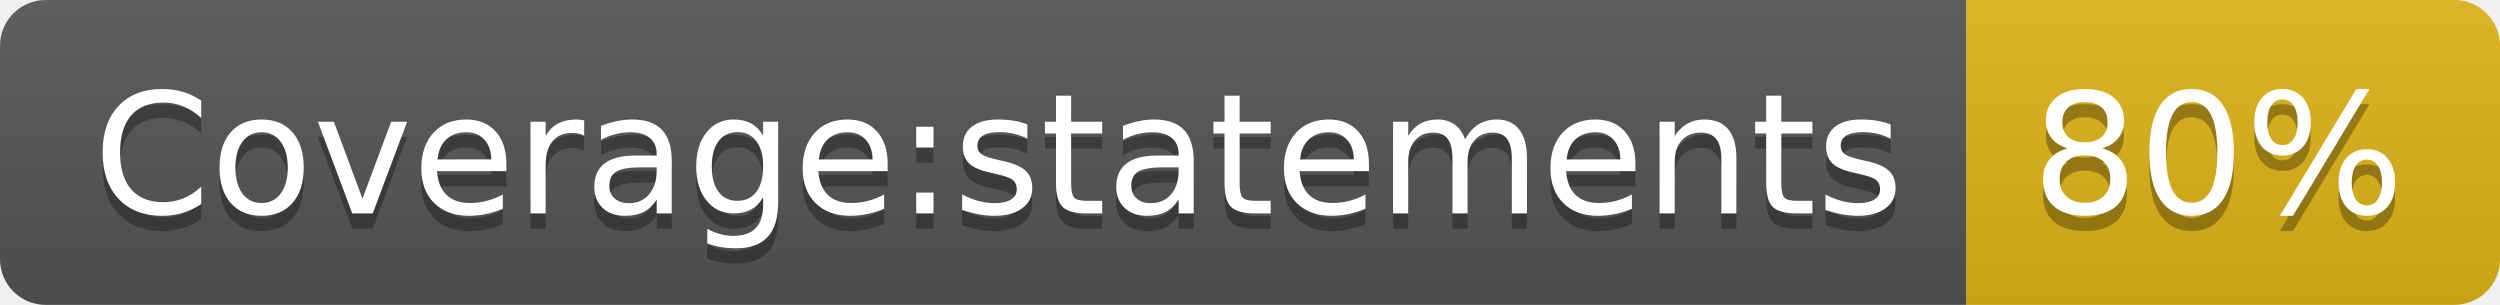
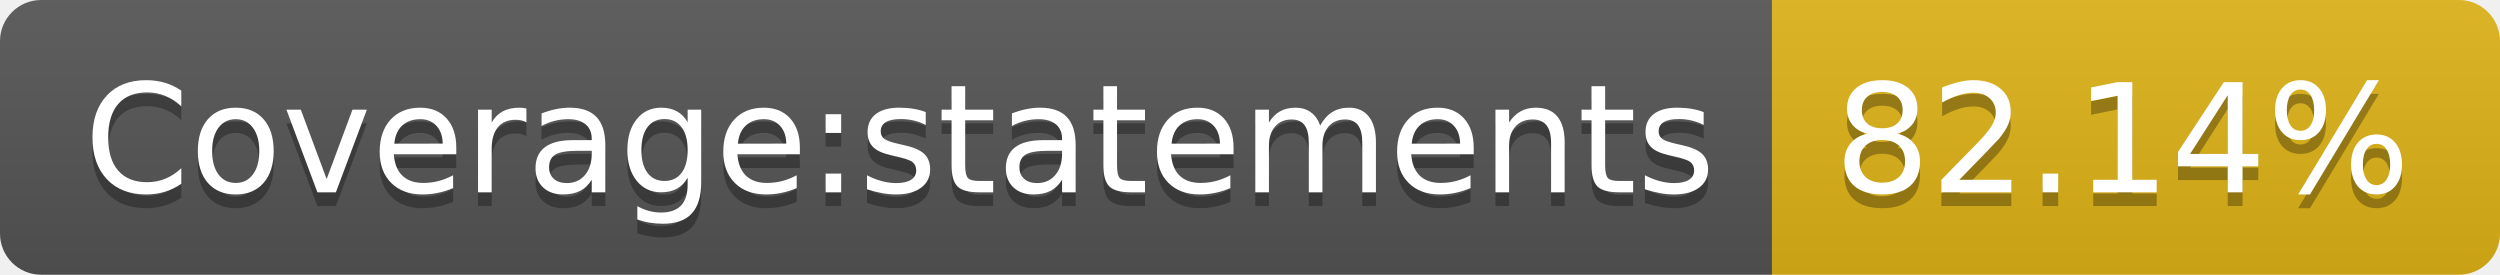
- <svg xmlns="http://www.w3.org/2000/svg" width="164" height="20" role="img" aria-label="Coverage:statements: 80%">
+ <svg xmlns="http://www.w3.org/2000/svg" width="182" height="20" role="img" aria-label="Coverage:statements: 82.14%">
  <linearGradient id="s" x2="0" y2="100%">
    <stop offset="0" stop-color="#bbb" stop-opacity=".1" />
    <stop offset="1" stop-opacity=".1" />
  </linearGradient>
  <clipPath id="r">
-     <rect width="164" height="20" rx="3" fill="#fff" />
+     <rect width="182" height="20" rx="3" fill="#fff" />
  </clipPath>
  <g clip-path="url(#r)">
    <rect width="129" height="20" fill="#555" />
-     <rect x="129" width="35" height="20" fill="#dfb317" />
-     <rect width="164" height="20" fill="url(#s)" />
+     <rect x="129" width="53" height="20" fill="#dfb317" />
+     <rect width="182" height="20" fill="url(#s)" />
  </g>
  <g fill="#fff" text-anchor="middle" font-family="Verdana,Geneva,DejaVu Sans,sans-serif" text-rendering="geometricPrecision" font-size="110">
    <text aria-hidden="true" x="655" y="150" fill="#010101" fill-opacity=".3" transform="scale(.1)" textLength="1190">Coverage:statements</text>
    <text x="655" y="140" transform="scale(.1)" fill="#fff" textLength="1190">Coverage:statements</text>
-     <text aria-hidden="true" x="1455" y="150" fill="#010101" fill-opacity=".3" transform="scale(.1)" textLength="250">80%</text>
-     <text x="1455" y="140" transform="scale(.1)" fill="#fff" textLength="250">80%</text>
+     <text aria-hidden="true" x="1545" y="150" fill="#010101" fill-opacity=".3" transform="scale(.1)" textLength="430">82.14%</text>
+     <text x="1545" y="140" transform="scale(.1)" fill="#fff" textLength="430">82.14%</text>
  </g>
</svg>
